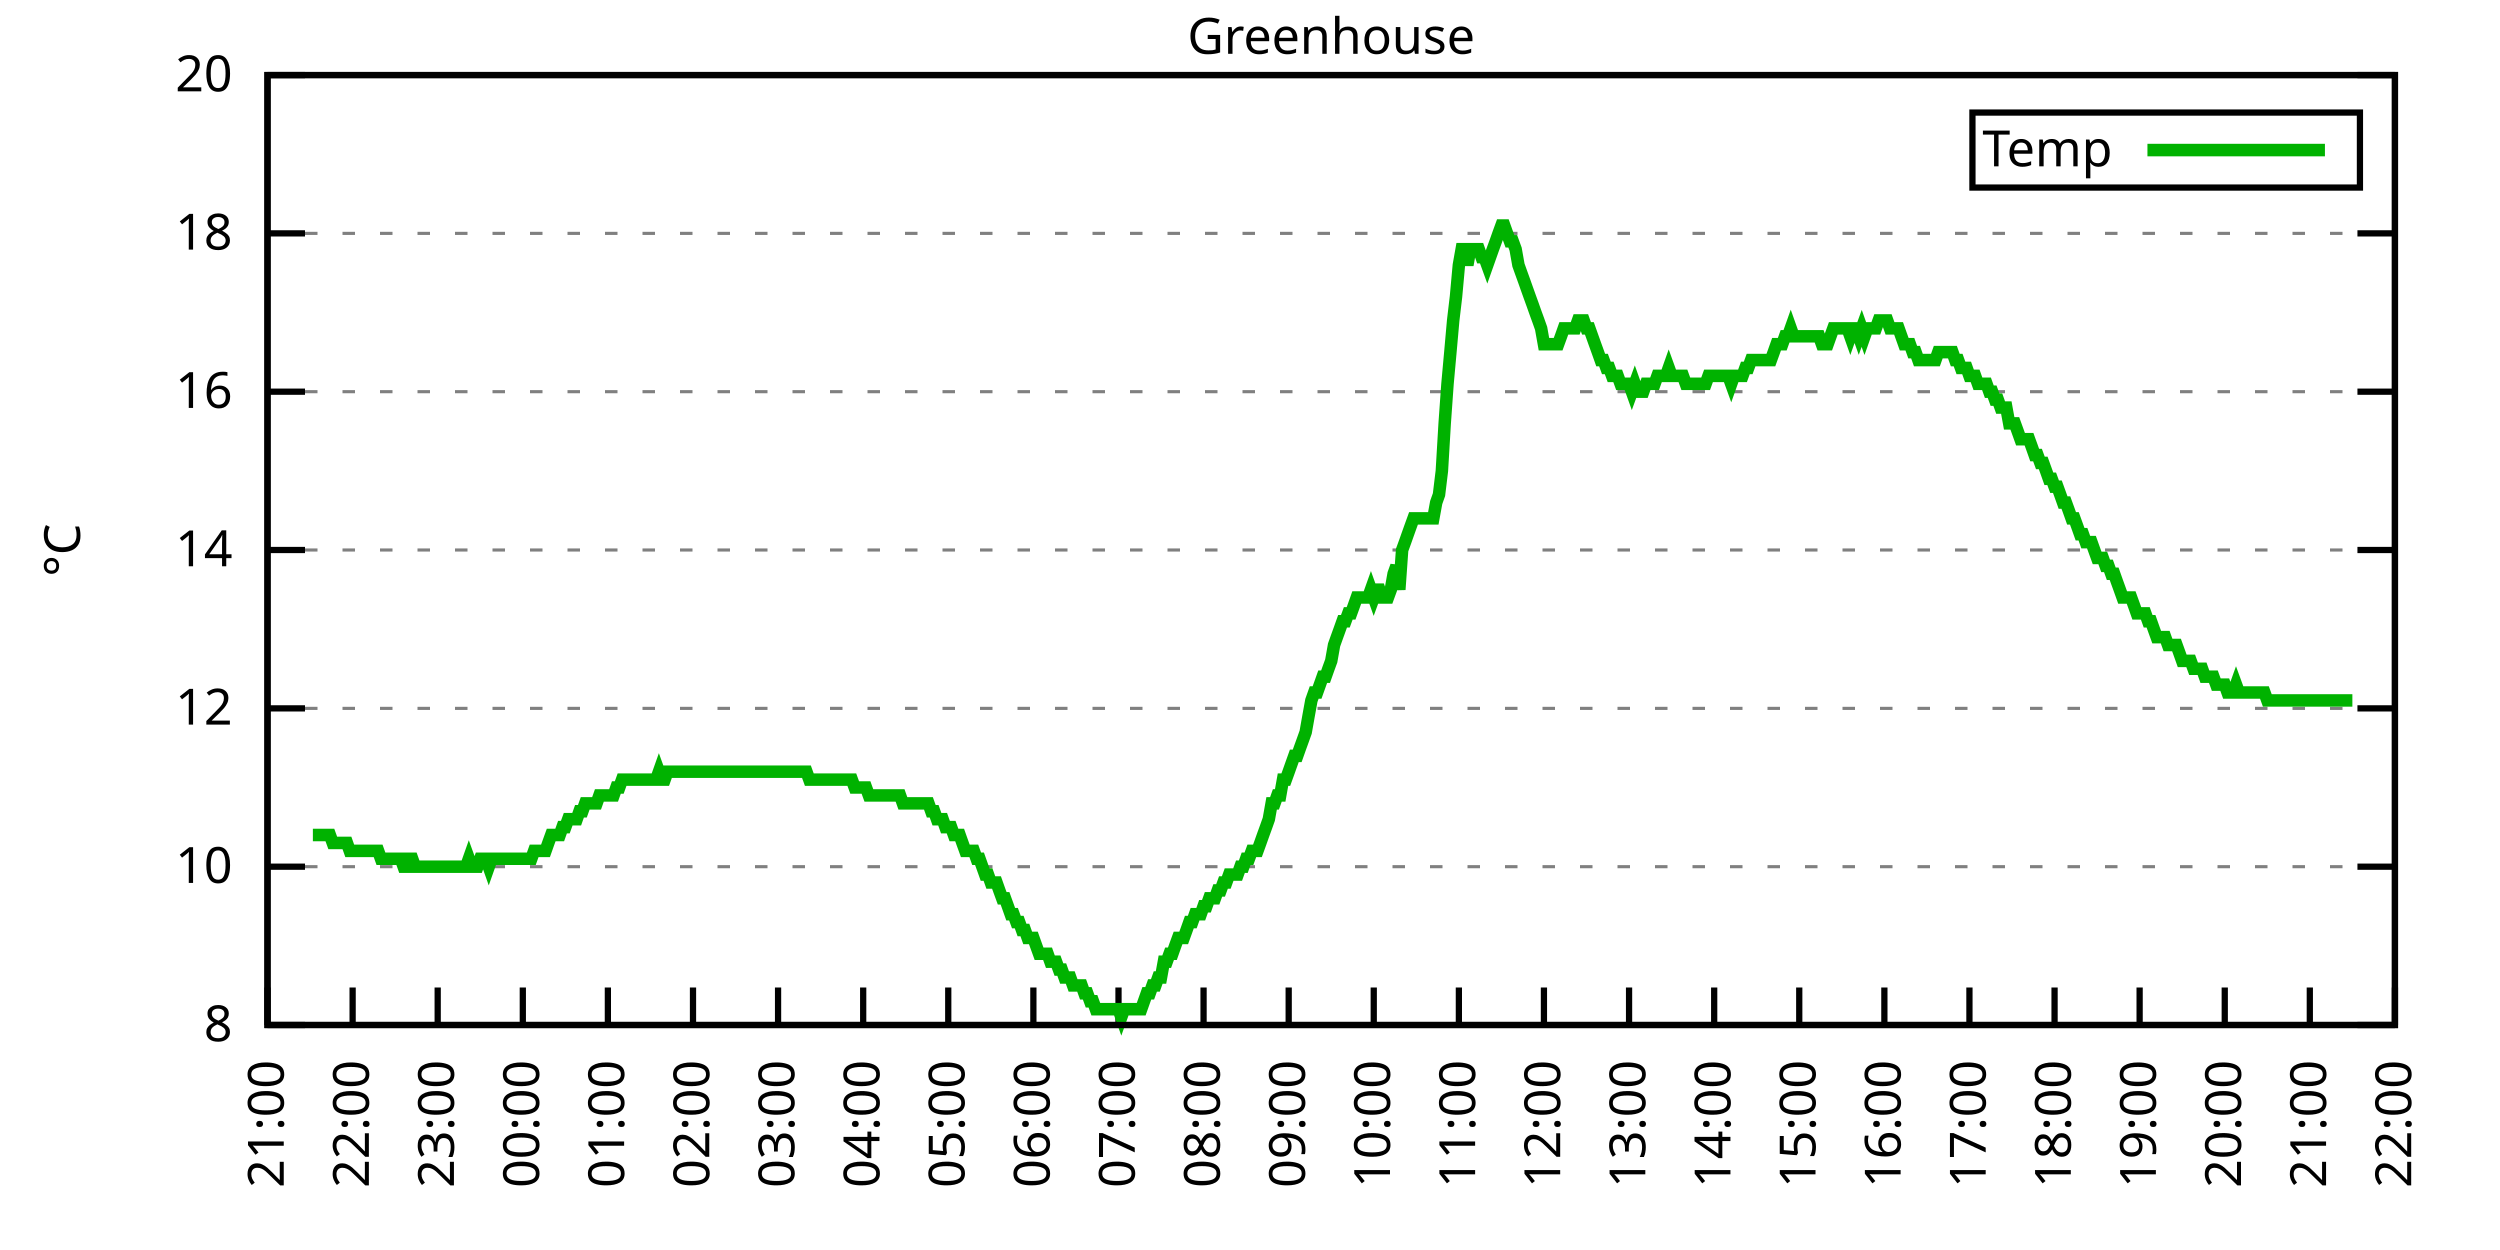
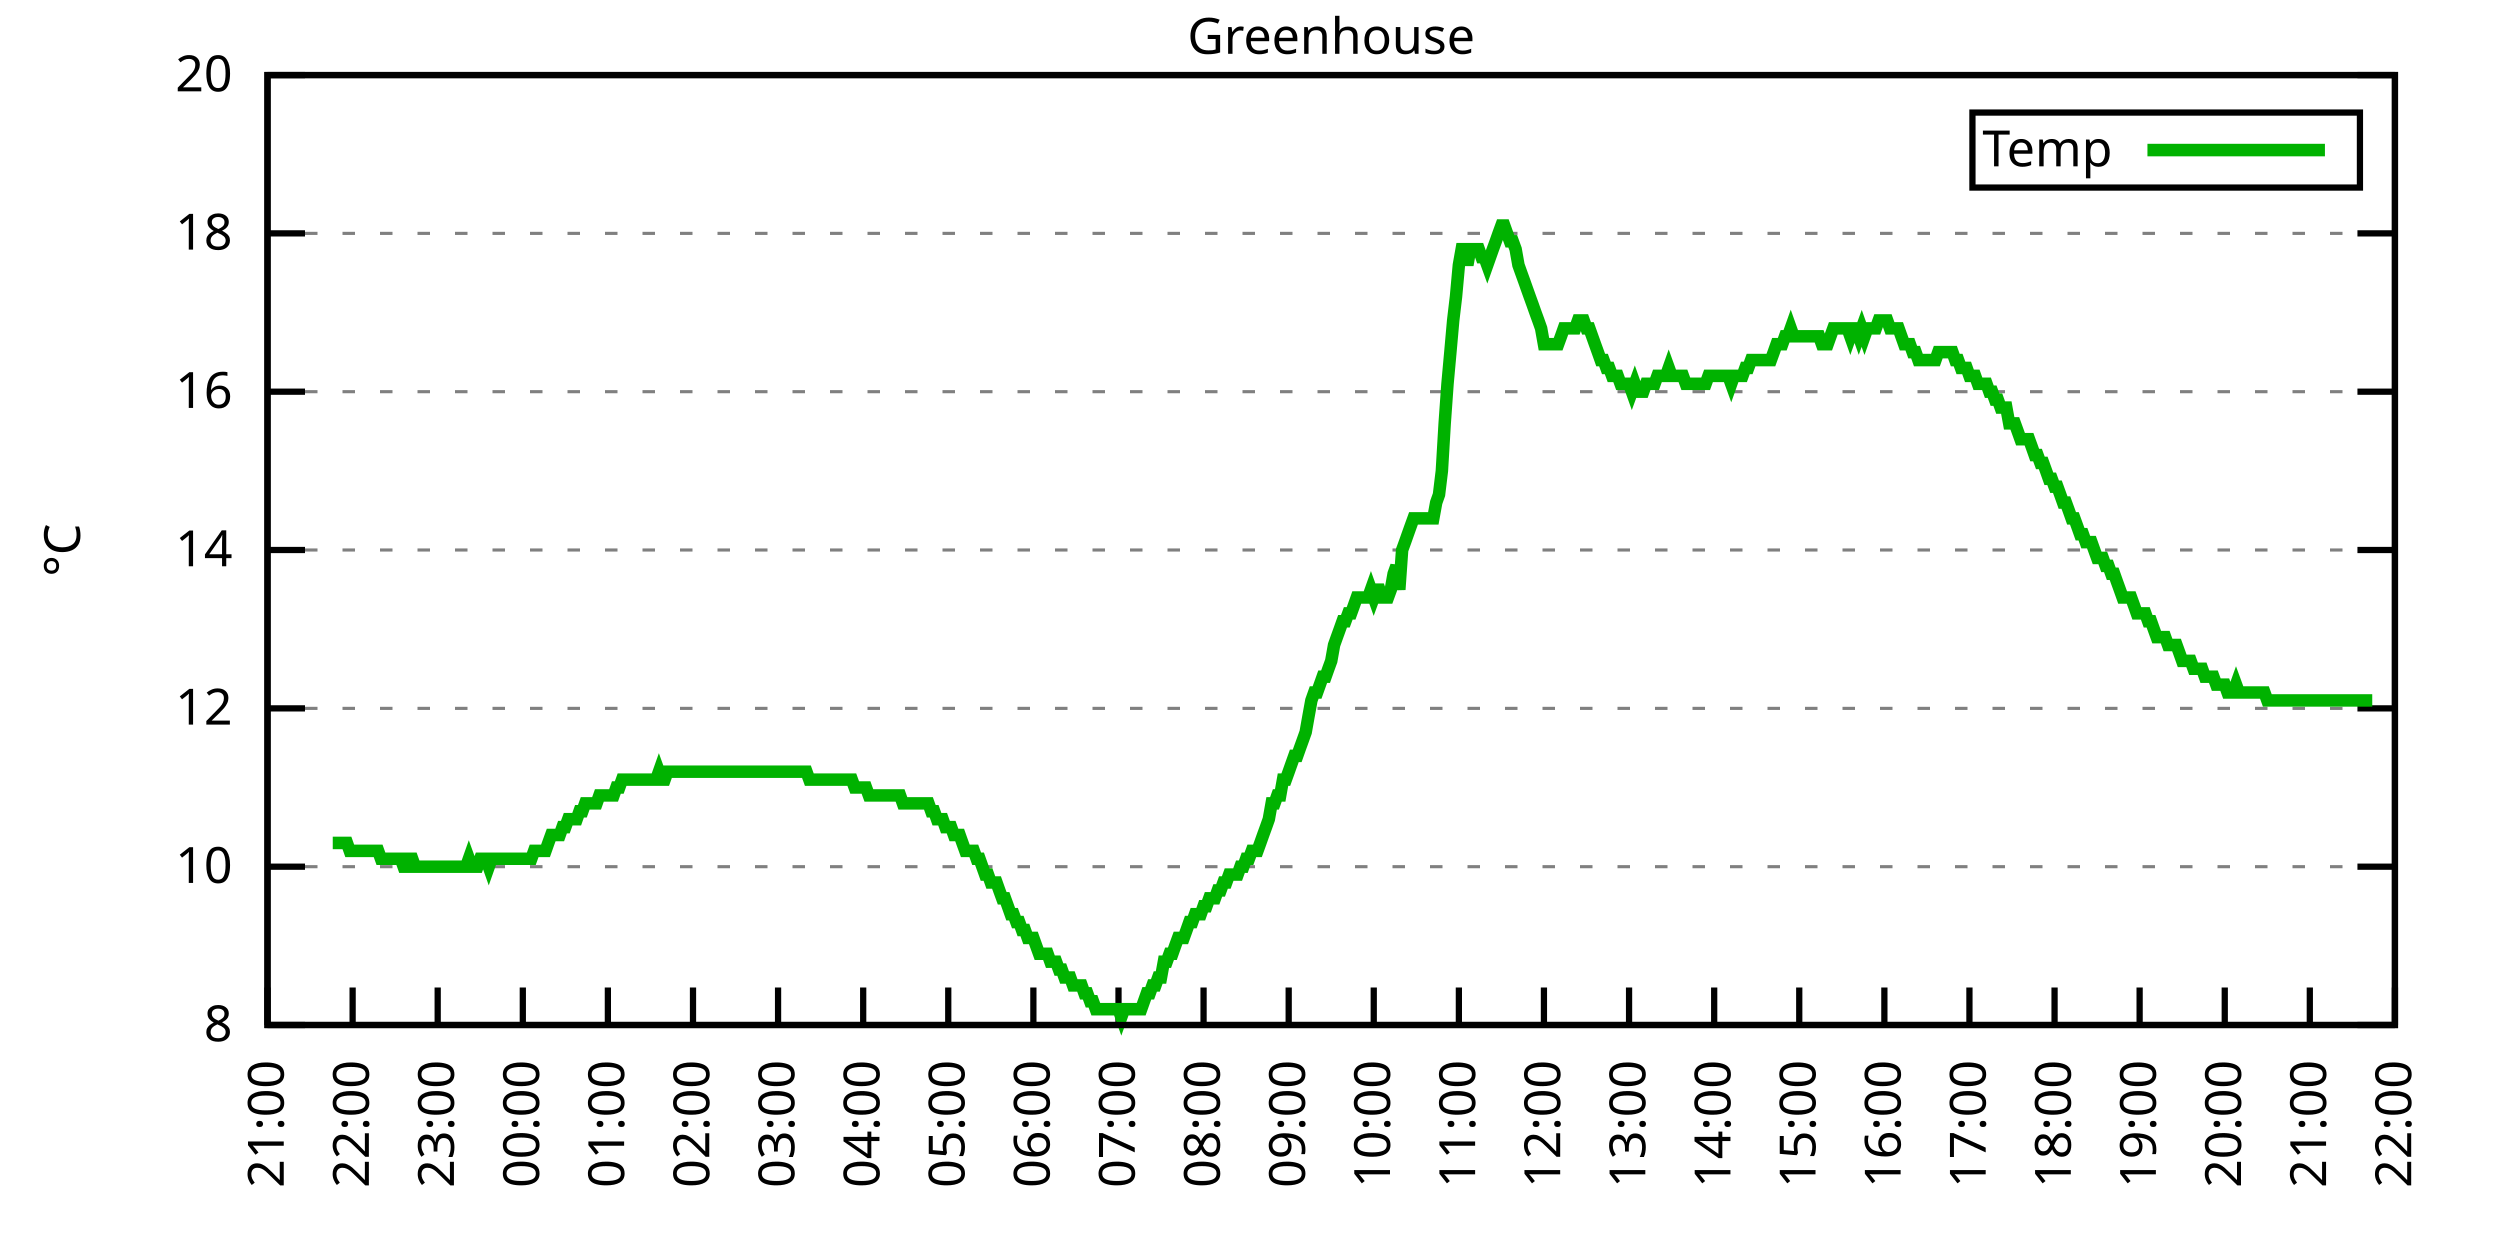
<svg xmlns="http://www.w3.org/2000/svg" xmlns:xlink="http://www.w3.org/1999/xlink" width="400" height="200" viewBox="0 0 400 200">
  <g id="gnuplot_canvas">
    <rect x="0" y="0" width="400" height="200" fill="none" />
    <defs>
      <circle id="gpDot" r="0.5" stroke-width="0.5" stroke="currentColor" />
      <path id="gpPt0" stroke-width="0.333" stroke="currentColor" d="M-1,0 h2 M0,-1 v2" />
      <path id="gpPt1" stroke-width="0.333" stroke="currentColor" d="M-1,-1 L1,1 M1,-1 L-1,1" />
      <path id="gpPt2" stroke-width="0.333" stroke="currentColor" d="M-1,0 L1,0 M0,-1 L0,1 M-1,-1 L1,1 M-1,1 L1,-1" />
      <rect id="gpPt3" stroke-width="0.333" stroke="currentColor" x="-1" y="-1" width="2" height="2" />
      <rect id="gpPt4" stroke-width="0.333" stroke="currentColor" fill="currentColor" x="-1" y="-1" width="2" height="2" />
      <circle id="gpPt5" stroke-width="0.333" stroke="currentColor" cx="0" cy="0" r="1" />
      <use xlink:href="#gpPt5" id="gpPt6" fill="currentColor" stroke="none" />
      <path id="gpPt7" stroke-width="0.333" stroke="currentColor" d="M0,-1.33 L-1.33,0.67 L1.33,0.67 z" />
      <use xlink:href="#gpPt7" id="gpPt8" fill="currentColor" stroke="none" />
      <use xlink:href="#gpPt7" id="gpPt9" stroke="currentColor" transform="rotate(180)" />
      <use xlink:href="#gpPt9" id="gpPt10" fill="currentColor" stroke="none" />
      <use xlink:href="#gpPt3" id="gpPt11" stroke="currentColor" transform="rotate(45)" />
      <use xlink:href="#gpPt11" id="gpPt12" fill="currentColor" stroke="none" />
      <path id="gpPt13" stroke-width="0.333" stroke="currentColor" d="M0,1.330 L1.265,0.411 L0.782,-1.067 L-0.782,-1.076 L-1.265,0.411 z" />
      <use xlink:href="#gpPt13" id="gpPt14" fill="currentColor" stroke="none" />
      <filter id="textbox" filterUnits="objectBoundingBox" x="0" y="0" height="1" width="1">
        <feFlood flood-color="white" flood-opacity="1" result="bgnd" />
        <feComposite in="SourceGraphic" in2="bgnd" operator="atop" />
      </filter>
      <filter id="greybox" filterUnits="objectBoundingBox" x="0" y="0" height="1" width="1">
        <feFlood flood-color="lightgrey" flood-opacity="1" result="grey" />
        <feComposite in="SourceGraphic" in2="grey" operator="atop" />
      </filter>
    </defs>
    <g fill="none" color="white" stroke="currentColor" stroke-width="1.00" stroke-linecap="butt" stroke-linejoin="miter">
</g>
    <g fill="none" color="black" stroke="currentColor" stroke-width="1.00" stroke-linecap="butt" stroke-linejoin="miter">
      <g stroke="none" shape-rendering="crispEdges">
        <polygon fill="rgb(255, 255, 255)" points="42.80,164.00 383.18,164.00 383.18,12.02 42.80,12.02 " />
      </g>
    </g>
    <g fill="none" color="black" stroke="currentColor" stroke-width="1.00" stroke-linecap="butt" stroke-linejoin="miter">
</g>
    <g fill="none" color="black" stroke="black" stroke-width="0.50" stroke-linecap="butt" stroke-linejoin="miter">
</g>
    <g fill="none" color="gray" stroke="currentColor" stroke-width="0.50" stroke-linecap="butt" stroke-linejoin="miter">
      <path stroke="gray" stroke-dasharray="2,4" class="gridline" d="M42.80,164.00 L383.19,164.00  " />
    </g>
    <g fill="none" color="gray" stroke="gray" stroke-width="1.00" stroke-linecap="butt" stroke-linejoin="miter">
</g>
    <g fill="none" color="black" stroke="currentColor" stroke-width="1.00" stroke-linecap="butt" stroke-linejoin="miter">
      <path stroke="black" d="M42.80,164.00 L48.80,164.00 M383.19,164.00 L377.19,164.00  " />
      <g transform="translate(37.20,166.60)" stroke="none" fill="black" font-family="Sans" font-size="8.00" text-anchor="end">
        <text>
          <tspan font-family="Sans"> 8</tspan>
        </text>
      </g>
    </g>
    <g fill="none" color="black" stroke="currentColor" stroke-width="1.00" stroke-linecap="butt" stroke-linejoin="miter">
</g>
    <g fill="none" color="black" stroke="black" stroke-width="0.50" stroke-linecap="butt" stroke-linejoin="miter">
</g>
    <g fill="none" color="gray" stroke="currentColor" stroke-width="0.50" stroke-linecap="butt" stroke-linejoin="miter">
      <path stroke="gray" stroke-dasharray="2,4" class="gridline" d="M42.80,138.67 L383.19,138.67  " />
    </g>
    <g fill="none" color="gray" stroke="gray" stroke-width="1.00" stroke-linecap="butt" stroke-linejoin="miter">
</g>
    <g fill="none" color="black" stroke="currentColor" stroke-width="1.00" stroke-linecap="butt" stroke-linejoin="miter">
      <path stroke="black" d="M42.80,138.67 L48.80,138.67 M383.19,138.67 L377.19,138.67  " />
      <g transform="translate(37.20,141.27)" stroke="none" fill="black" font-family="Sans" font-size="8.00" text-anchor="end">
        <text>
          <tspan font-family="Sans"> 10</tspan>
        </text>
      </g>
    </g>
    <g fill="none" color="black" stroke="currentColor" stroke-width="1.00" stroke-linecap="butt" stroke-linejoin="miter">
</g>
    <g fill="none" color="black" stroke="black" stroke-width="0.50" stroke-linecap="butt" stroke-linejoin="miter">
</g>
    <g fill="none" color="gray" stroke="currentColor" stroke-width="0.50" stroke-linecap="butt" stroke-linejoin="miter">
      <path stroke="gray" stroke-dasharray="2,4" class="gridline" d="M42.80,113.34 L383.19,113.34  " />
    </g>
    <g fill="none" color="gray" stroke="gray" stroke-width="1.00" stroke-linecap="butt" stroke-linejoin="miter">
</g>
    <g fill="none" color="black" stroke="currentColor" stroke-width="1.00" stroke-linecap="butt" stroke-linejoin="miter">
      <path stroke="black" d="M42.80,113.34 L48.80,113.34 M383.19,113.34 L377.19,113.34  " />
      <g transform="translate(37.20,115.94)" stroke="none" fill="black" font-family="Sans" font-size="8.00" text-anchor="end">
        <text>
          <tspan font-family="Sans"> 12</tspan>
        </text>
      </g>
    </g>
    <g fill="none" color="black" stroke="currentColor" stroke-width="1.00" stroke-linecap="butt" stroke-linejoin="miter">
</g>
    <g fill="none" color="black" stroke="black" stroke-width="0.50" stroke-linecap="butt" stroke-linejoin="miter">
</g>
    <g fill="none" color="gray" stroke="currentColor" stroke-width="0.50" stroke-linecap="butt" stroke-linejoin="miter">
      <path stroke="gray" stroke-dasharray="2,4" class="gridline" d="M42.80,88.00 L383.19,88.00  " />
    </g>
    <g fill="none" color="gray" stroke="gray" stroke-width="1.00" stroke-linecap="butt" stroke-linejoin="miter">
</g>
    <g fill="none" color="black" stroke="currentColor" stroke-width="1.00" stroke-linecap="butt" stroke-linejoin="miter">
      <path stroke="black" d="M42.80,88.00 L48.80,88.00 M383.19,88.00 L377.19,88.00  " />
      <g transform="translate(37.20,90.60)" stroke="none" fill="black" font-family="Sans" font-size="8.00" text-anchor="end">
        <text>
          <tspan font-family="Sans"> 14</tspan>
        </text>
      </g>
    </g>
    <g fill="none" color="black" stroke="currentColor" stroke-width="1.00" stroke-linecap="butt" stroke-linejoin="miter">
</g>
    <g fill="none" color="black" stroke="black" stroke-width="0.50" stroke-linecap="butt" stroke-linejoin="miter">
</g>
    <g fill="none" color="gray" stroke="currentColor" stroke-width="0.50" stroke-linecap="butt" stroke-linejoin="miter">
      <path stroke="gray" stroke-dasharray="2,4" class="gridline" d="M42.80,62.67 L383.19,62.67  " />
    </g>
    <g fill="none" color="gray" stroke="gray" stroke-width="1.00" stroke-linecap="butt" stroke-linejoin="miter">
</g>
    <g fill="none" color="black" stroke="currentColor" stroke-width="1.00" stroke-linecap="butt" stroke-linejoin="miter">
      <path stroke="black" d="M42.80,62.67 L48.80,62.67 M383.19,62.67 L377.19,62.67  " />
      <g transform="translate(37.20,65.27)" stroke="none" fill="black" font-family="Sans" font-size="8.00" text-anchor="end">
        <text>
          <tspan font-family="Sans"> 16</tspan>
        </text>
      </g>
    </g>
    <g fill="none" color="black" stroke="currentColor" stroke-width="1.00" stroke-linecap="butt" stroke-linejoin="miter">
</g>
    <g fill="none" color="black" stroke="black" stroke-width="0.50" stroke-linecap="butt" stroke-linejoin="miter">
</g>
    <g fill="none" color="gray" stroke="currentColor" stroke-width="0.50" stroke-linecap="butt" stroke-linejoin="miter">
      <path stroke="gray" stroke-dasharray="2,4" class="gridline" d="M42.80,37.34 L383.19,37.34  " />
    </g>
    <g fill="none" color="gray" stroke="gray" stroke-width="1.00" stroke-linecap="butt" stroke-linejoin="miter">
</g>
    <g fill="none" color="black" stroke="currentColor" stroke-width="1.00" stroke-linecap="butt" stroke-linejoin="miter">
      <path stroke="black" d="M42.80,37.34 L48.80,37.34 M383.19,37.34 L377.19,37.34  " />
      <g transform="translate(37.20,39.94)" stroke="none" fill="black" font-family="Sans" font-size="8.00" text-anchor="end">
        <text>
          <tspan font-family="Sans"> 18</tspan>
        </text>
      </g>
    </g>
    <g fill="none" color="black" stroke="currentColor" stroke-width="1.00" stroke-linecap="butt" stroke-linejoin="miter">
</g>
    <g fill="none" color="black" stroke="black" stroke-width="0.50" stroke-linecap="butt" stroke-linejoin="miter">
</g>
    <g fill="none" color="gray" stroke="currentColor" stroke-width="0.50" stroke-linecap="butt" stroke-linejoin="miter">
      <path stroke="gray" stroke-dasharray="2,4" class="gridline" d="M42.80,12.01 L383.19,12.01  " />
    </g>
    <g fill="none" color="gray" stroke="gray" stroke-width="1.00" stroke-linecap="butt" stroke-linejoin="miter">
</g>
    <g fill="none" color="black" stroke="currentColor" stroke-width="1.00" stroke-linecap="butt" stroke-linejoin="miter">
      <path stroke="black" d="M42.80,12.01 L48.80,12.01 M383.19,12.01 L377.19,12.01  " />
      <g transform="translate(37.20,14.61)" stroke="none" fill="black" font-family="Sans" font-size="8.00" text-anchor="end">
        <text>
          <tspan font-family="Sans"> 20</tspan>
        </text>
      </g>
    </g>
    <g fill="none" color="black" stroke="currentColor" stroke-width="1.00" stroke-linecap="butt" stroke-linejoin="miter">
      <path stroke="black" d="M42.80,164.00 L42.80,158.00  " />
      <g transform="translate(45.40,169.60) rotate(270.00)" stroke="none" fill="black" font-family="Sans" font-size="8.00" text-anchor="end">
        <text>
          <tspan font-family="Sans">21:00</tspan>
        </text>
      </g>
    </g>
    <g fill="none" color="black" stroke="currentColor" stroke-width="1.00" stroke-linecap="butt" stroke-linejoin="miter">
      <path stroke="black" d="M56.42,164.00 L56.42,158.00  " />
      <g transform="translate(59.02,169.60) rotate(270.00)" stroke="none" fill="black" font-family="Sans" font-size="8.00" text-anchor="end">
        <text>
          <tspan font-family="Sans">22:00</tspan>
        </text>
      </g>
    </g>
    <g fill="none" color="black" stroke="currentColor" stroke-width="1.00" stroke-linecap="butt" stroke-linejoin="miter">
      <path stroke="black" d="M70.03,164.00 L70.03,158.00  " />
      <g transform="translate(72.63,169.60) rotate(270.00)" stroke="none" fill="black" font-family="Sans" font-size="8.00" text-anchor="end">
        <text>
          <tspan font-family="Sans">23:00</tspan>
        </text>
      </g>
    </g>
    <g fill="none" color="black" stroke="currentColor" stroke-width="1.00" stroke-linecap="butt" stroke-linejoin="miter">
      <path stroke="black" d="M83.65,164.00 L83.65,158.00  " />
      <g transform="translate(86.25,169.60) rotate(270.00)" stroke="none" fill="black" font-family="Sans" font-size="8.00" text-anchor="end">
        <text>
          <tspan font-family="Sans">00:00</tspan>
        </text>
      </g>
    </g>
    <g fill="none" color="black" stroke="currentColor" stroke-width="1.00" stroke-linecap="butt" stroke-linejoin="miter">
      <path stroke="black" d="M97.26,164.00 L97.26,158.00  " />
      <g transform="translate(99.86,169.60) rotate(270.00)" stroke="none" fill="black" font-family="Sans" font-size="8.00" text-anchor="end">
        <text>
          <tspan font-family="Sans">01:00</tspan>
        </text>
      </g>
    </g>
    <g fill="none" color="black" stroke="currentColor" stroke-width="1.00" stroke-linecap="butt" stroke-linejoin="miter">
      <path stroke="black" d="M110.88,164.00 L110.88,158.00  " />
      <g transform="translate(113.48,169.60) rotate(270.00)" stroke="none" fill="black" font-family="Sans" font-size="8.00" text-anchor="end">
        <text>
          <tspan font-family="Sans">02:00</tspan>
        </text>
      </g>
    </g>
    <g fill="none" color="black" stroke="currentColor" stroke-width="1.00" stroke-linecap="butt" stroke-linejoin="miter">
      <path stroke="black" d="M124.49,164.00 L124.49,158.00  " />
      <g transform="translate(127.09,169.60) rotate(270.00)" stroke="none" fill="black" font-family="Sans" font-size="8.00" text-anchor="end">
        <text>
          <tspan font-family="Sans">03:00</tspan>
        </text>
      </g>
    </g>
    <g fill="none" color="black" stroke="currentColor" stroke-width="1.00" stroke-linecap="butt" stroke-linejoin="miter">
      <path stroke="black" d="M138.11,164.00 L138.11,158.00  " />
      <g transform="translate(140.71,169.60) rotate(270.00)" stroke="none" fill="black" font-family="Sans" font-size="8.00" text-anchor="end">
        <text>
          <tspan font-family="Sans">04:00</tspan>
        </text>
      </g>
    </g>
    <g fill="none" color="black" stroke="currentColor" stroke-width="1.00" stroke-linecap="butt" stroke-linejoin="miter">
      <path stroke="black" d="M151.72,164.00 L151.72,158.00  " />
      <g transform="translate(154.32,169.60) rotate(270.00)" stroke="none" fill="black" font-family="Sans" font-size="8.00" text-anchor="end">
        <text>
          <tspan font-family="Sans">05:00</tspan>
        </text>
      </g>
    </g>
    <g fill="none" color="black" stroke="currentColor" stroke-width="1.00" stroke-linecap="butt" stroke-linejoin="miter">
      <path stroke="black" d="M165.34,164.00 L165.34,158.00  " />
      <g transform="translate(167.94,169.60) rotate(270.00)" stroke="none" fill="black" font-family="Sans" font-size="8.00" text-anchor="end">
        <text>
          <tspan font-family="Sans">06:00</tspan>
        </text>
      </g>
    </g>
    <g fill="none" color="black" stroke="currentColor" stroke-width="1.00" stroke-linecap="butt" stroke-linejoin="miter">
      <path stroke="black" d="M178.96,164.00 L178.96,158.00  " />
      <g transform="translate(181.56,169.60) rotate(270.00)" stroke="none" fill="black" font-family="Sans" font-size="8.00" text-anchor="end">
        <text>
          <tspan font-family="Sans">07:00</tspan>
        </text>
      </g>
    </g>
    <g fill="none" color="black" stroke="currentColor" stroke-width="1.00" stroke-linecap="butt" stroke-linejoin="miter">
      <path stroke="black" d="M192.57,164.00 L192.57,158.00  " />
      <g transform="translate(195.17,169.60) rotate(270.00)" stroke="none" fill="black" font-family="Sans" font-size="8.00" text-anchor="end">
        <text>
          <tspan font-family="Sans">08:00</tspan>
        </text>
      </g>
    </g>
    <g fill="none" color="black" stroke="currentColor" stroke-width="1.00" stroke-linecap="butt" stroke-linejoin="miter">
      <path stroke="black" d="M206.19,164.00 L206.19,158.00  " />
      <g transform="translate(208.79,169.60) rotate(270.00)" stroke="none" fill="black" font-family="Sans" font-size="8.00" text-anchor="end">
        <text>
          <tspan font-family="Sans">09:00</tspan>
        </text>
      </g>
    </g>
    <g fill="none" color="black" stroke="currentColor" stroke-width="1.00" stroke-linecap="butt" stroke-linejoin="miter">
      <path stroke="black" d="M219.80,164.00 L219.80,158.00  " />
      <g transform="translate(222.40,169.60) rotate(270.00)" stroke="none" fill="black" font-family="Sans" font-size="8.00" text-anchor="end">
        <text>
          <tspan font-family="Sans">10:00</tspan>
        </text>
      </g>
    </g>
    <g fill="none" color="black" stroke="currentColor" stroke-width="1.00" stroke-linecap="butt" stroke-linejoin="miter">
      <path stroke="black" d="M233.42,164.00 L233.42,158.00  " />
      <g transform="translate(236.02,169.60) rotate(270.00)" stroke="none" fill="black" font-family="Sans" font-size="8.00" text-anchor="end">
        <text>
          <tspan font-family="Sans">11:00</tspan>
        </text>
      </g>
    </g>
    <g fill="none" color="black" stroke="currentColor" stroke-width="1.00" stroke-linecap="butt" stroke-linejoin="miter">
      <path stroke="black" d="M247.03,164.00 L247.03,158.00  " />
      <g transform="translate(249.63,169.60) rotate(270.00)" stroke="none" fill="black" font-family="Sans" font-size="8.00" text-anchor="end">
        <text>
          <tspan font-family="Sans">12:00</tspan>
        </text>
      </g>
    </g>
    <g fill="none" color="black" stroke="currentColor" stroke-width="1.00" stroke-linecap="butt" stroke-linejoin="miter">
      <path stroke="black" d="M260.65,164.00 L260.65,158.00  " />
      <g transform="translate(263.25,169.60) rotate(270.00)" stroke="none" fill="black" font-family="Sans" font-size="8.00" text-anchor="end">
        <text>
          <tspan font-family="Sans">13:00</tspan>
        </text>
      </g>
    </g>
    <g fill="none" color="black" stroke="currentColor" stroke-width="1.00" stroke-linecap="butt" stroke-linejoin="miter">
      <path stroke="black" d="M274.27,164.00 L274.27,158.00  " />
      <g transform="translate(276.87,169.60) rotate(270.00)" stroke="none" fill="black" font-family="Sans" font-size="8.00" text-anchor="end">
        <text>
          <tspan font-family="Sans">14:00</tspan>
        </text>
      </g>
    </g>
    <g fill="none" color="black" stroke="currentColor" stroke-width="1.00" stroke-linecap="butt" stroke-linejoin="miter">
      <path stroke="black" d="M287.88,164.00 L287.88,158.00  " />
      <g transform="translate(290.48,169.60) rotate(270.00)" stroke="none" fill="black" font-family="Sans" font-size="8.00" text-anchor="end">
        <text>
          <tspan font-family="Sans">15:00</tspan>
        </text>
      </g>
    </g>
    <g fill="none" color="black" stroke="currentColor" stroke-width="1.00" stroke-linecap="butt" stroke-linejoin="miter">
      <path stroke="black" d="M301.50,164.00 L301.50,158.00  " />
      <g transform="translate(304.10,169.60) rotate(270.00)" stroke="none" fill="black" font-family="Sans" font-size="8.00" text-anchor="end">
        <text>
          <tspan font-family="Sans">16:00</tspan>
        </text>
      </g>
    </g>
    <g fill="none" color="black" stroke="currentColor" stroke-width="1.00" stroke-linecap="butt" stroke-linejoin="miter">
      <path stroke="black" d="M315.11,164.00 L315.11,158.00  " />
      <g transform="translate(317.71,169.60) rotate(270.00)" stroke="none" fill="black" font-family="Sans" font-size="8.00" text-anchor="end">
        <text>
          <tspan font-family="Sans">17:00</tspan>
        </text>
      </g>
    </g>
    <g fill="none" color="black" stroke="currentColor" stroke-width="1.00" stroke-linecap="butt" stroke-linejoin="miter">
      <path stroke="black" d="M328.73,164.00 L328.73,158.00  " />
      <g transform="translate(331.33,169.60) rotate(270.00)" stroke="none" fill="black" font-family="Sans" font-size="8.00" text-anchor="end">
        <text>
          <tspan font-family="Sans">18:00</tspan>
        </text>
      </g>
    </g>
    <g fill="none" color="black" stroke="currentColor" stroke-width="1.00" stroke-linecap="butt" stroke-linejoin="miter">
      <path stroke="black" d="M342.34,164.00 L342.34,158.00  " />
      <g transform="translate(344.94,169.60) rotate(270.00)" stroke="none" fill="black" font-family="Sans" font-size="8.00" text-anchor="end">
        <text>
          <tspan font-family="Sans">19:00</tspan>
        </text>
      </g>
    </g>
    <g fill="none" color="black" stroke="currentColor" stroke-width="1.00" stroke-linecap="butt" stroke-linejoin="miter">
      <path stroke="black" d="M355.96,164.00 L355.96,158.00  " />
      <g transform="translate(358.56,169.60) rotate(270.00)" stroke="none" fill="black" font-family="Sans" font-size="8.00" text-anchor="end">
        <text>
          <tspan font-family="Sans">20:00</tspan>
        </text>
      </g>
    </g>
    <g fill="none" color="black" stroke="currentColor" stroke-width="1.00" stroke-linecap="butt" stroke-linejoin="miter">
      <path stroke="black" d="M369.57,164.00 L369.57,158.00  " />
      <g transform="translate(372.17,169.60) rotate(270.00)" stroke="none" fill="black" font-family="Sans" font-size="8.00" text-anchor="end">
        <text>
          <tspan font-family="Sans">21:00</tspan>
        </text>
      </g>
    </g>
    <g fill="none" color="black" stroke="currentColor" stroke-width="1.00" stroke-linecap="butt" stroke-linejoin="miter">
      <path stroke="black" d="M383.19,164.00 L383.19,158.00  " />
      <g transform="translate(385.79,169.60) rotate(270.00)" stroke="none" fill="black" font-family="Sans" font-size="8.00" text-anchor="end">
        <text>
          <tspan font-family="Sans">22:00</tspan>
        </text>
      </g>
    </g>
    <g fill="none" color="black" stroke="currentColor" stroke-width="1.00" stroke-linecap="butt" stroke-linejoin="miter">
</g>
    <g fill="none" color="black" stroke="currentColor" stroke-width="1.00" stroke-linecap="butt" stroke-linejoin="miter">
      <path stroke="black" d="M42.80,12.01 L42.80,164.00 L383.19,164.00 L383.19,12.01 L42.80,12.01 Z  " />
    </g>
    <g fill="none" color="black" stroke="currentColor" stroke-width="1.00" stroke-linecap="butt" stroke-linejoin="miter">
</g>
    <g fill="none" color="black" stroke="currentColor" stroke-width="1.00" stroke-linecap="butt" stroke-linejoin="miter">
      <path stroke="black" d="M315.59,30.01 L315.59,18.01 L377.59,18.01 L377.59,30.01 L315.59,30.01 Z  " />
    </g>
    <g id="Greenhouse_plot_1">
      <g fill="none" color="white" stroke="black" stroke-width="2.00" stroke-linecap="butt" stroke-linejoin="miter">
</g>
      <g fill="none" color="black" stroke="currentColor" stroke-width="2.00" stroke-linecap="butt" stroke-linejoin="miter">
        <g transform="translate(337.99,26.61)" stroke="none" fill="black" font-family="Sans" font-size="8.00" text-anchor="end">
          <text>
            <tspan font-family="Sans">Temp</tspan>
          </text>
        </g>
      </g>
      <g fill="none" color="black" stroke="currentColor" stroke-width="2.00" stroke-linecap="butt" stroke-linejoin="miter">
-         <path stroke="rgb(  0, 178,   0)" d="M343.59,24.01 L371.99,24.01 M50.06,133.60 L50.52,133.60 L50.97,133.60 L51.42,133.60 L51.88,133.60 L52.33,133.60   L52.78,133.60 L53.24,134.87 L53.69,134.87 L54.15,134.87 L54.60,134.87 L55.05,134.87 L55.51,134.87 L55.96,136.14   L56.42,136.14 L56.87,136.14 L57.32,136.14 L57.78,136.14 L58.23,136.14 L58.68,136.14 L59.14,136.14 L59.59,136.14   L60.05,136.14 L60.50,136.14 L60.95,137.40 L61.41,137.40 L61.86,137.40 L62.32,137.40 L62.77,137.40 L63.22,137.40   L63.68,137.40 L64.13,137.40 L64.58,138.67 L65.04,138.67 L65.49,137.40 L65.95,137.40 L66.40,138.67 L66.85,138.67   L67.31,138.67 L67.76,138.67 L68.22,138.67 L68.67,138.67 L69.12,138.67 L69.58,138.67 L70.03,138.67 L70.49,138.67   L70.94,138.67 L71.39,138.67 L71.85,138.67 L72.30,138.67 L72.75,138.67 L73.21,138.67 L73.66,138.67 L74.12,138.67   L74.57,138.67 L75.02,137.40 L75.48,138.67 L75.93,138.67 L76.39,138.67 L76.84,137.40 L77.29,137.40 L77.75,137.40   L78.20,138.67 L78.65,137.40 L79.11,137.40 L79.56,137.40 L80.02,137.40 L80.47,137.40 L80.92,137.40 L81.38,137.40   L81.83,137.40 L82.29,137.40 L82.74,137.40 L83.19,137.40 L83.65,137.40 L84.10,137.40 L84.55,137.40 L85.01,137.40   L85.46,136.14 L85.92,136.14 L86.37,136.14 L86.82,136.14 L87.28,136.14 L87.73,134.87 L88.19,133.60 L88.64,133.60   L89.09,133.60 L89.55,133.60 L90.00,132.34 L90.45,132.34 L90.91,131.07 L91.36,131.07 L91.82,131.07 L92.27,131.07   L92.72,129.80 L93.18,129.80 L93.63,128.54 L94.09,128.54 L94.54,128.54 L94.99,128.54 L95.45,128.54 L95.90,127.27   L96.35,127.27 L96.81,127.27 L97.26,127.27 L97.72,127.27 L98.17,127.27 L98.62,126.00 L99.08,126.00 L99.53,124.74   L99.99,124.74 L100.44,124.74 L100.89,124.74 L101.35,124.74 L101.80,124.74 L102.25,124.74 L102.71,124.74 L103.16,124.74   L103.62,124.74 L104.07,124.74 L104.52,124.74 L104.98,124.74 L105.43,123.47 L105.89,124.74 L106.34,124.74 L106.79,123.47   L107.25,123.47 L107.70,123.47 L108.15,123.47 L108.61,123.47 L109.06,123.47 L109.52,123.47 L109.97,123.47 L110.42,123.47   L110.88,123.47 L111.33,123.47 L111.79,123.47 L112.24,123.47 L112.69,123.47 L113.15,123.47 L113.60,123.47 L114.05,123.47   L114.51,123.47 L114.96,123.47 L115.42,123.47 L115.87,123.47 L116.32,123.47 L116.78,123.47 L117.23,123.47 L117.69,123.47   L118.14,123.47 L118.59,123.47 L119.05,123.47 L119.50,123.47 L119.96,123.47 L120.41,123.47 L120.86,123.47 L121.32,123.47   L121.77,123.47 L122.22,123.47 L122.68,123.47 L123.13,123.47 L123.59,123.47 L124.04,123.47 L124.49,123.47 L124.95,123.47   L125.40,123.47 L125.86,123.47 L126.31,123.47 L126.76,123.47 L127.22,123.47 L127.67,123.47 L128.12,123.47 L128.58,123.47   L129.03,123.47 L129.49,124.74 L129.94,124.74 L130.39,124.74 L130.85,124.74 L131.30,124.74 L131.76,124.74 L132.21,124.74   L132.66,124.74 L133.12,124.74 L133.57,124.74 L134.02,124.74 L134.48,124.74 L134.93,124.74 L135.39,124.74 L135.84,124.74   L136.29,124.74 L136.75,126.00 L137.20,126.00 L137.66,126.00 L138.11,126.00 L138.56,126.00 L139.02,127.27 L139.47,127.27   L139.92,127.27 L140.38,127.27 L140.83,127.27 L141.29,127.27 L141.74,127.27 L142.19,127.27 L142.65,127.27 L143.10,127.27   L143.56,127.27 L144.01,127.27 L144.46,128.54 L144.92,128.54 L145.37,128.54 L145.82,128.54 L146.28,128.54 L146.73,128.54   L147.19,128.54 L147.64,128.54 L148.09,128.54 L148.55,128.54 L149.00,129.80 L149.46,129.80 L149.91,131.07 L150.36,131.07   L150.82,131.07 L151.27,132.34 L151.72,132.34 L152.18,132.34 L152.63,133.60 L153.09,133.60 L153.54,133.60 L153.99,134.87   L154.45,136.14 L154.90,136.14 L155.36,136.14 L155.81,136.14 L156.26,137.40 L156.72,137.40 L157.17,138.67 L157.62,139.93   L158.08,139.93 L158.53,141.20 L158.99,141.20 L159.44,141.20 L159.89,142.47 L160.35,143.73 L160.80,143.73 L161.26,145.00   L161.71,146.27 L162.16,146.27 L162.62,147.53 L163.07,147.53 L163.52,148.80 L163.98,148.80 L164.43,150.07 L164.89,150.07   L165.34,150.07 L165.79,151.33 L166.25,152.60 L166.70,152.60 L167.16,152.60 L167.61,152.60 L168.06,153.87 L168.52,153.87   L168.97,153.87 L169.43,155.13 L169.88,155.13 L170.33,156.40 L170.79,156.40 L171.24,156.40 L171.69,157.67 L172.15,157.67   L172.60,157.67 L173.06,157.67 L173.51,158.93 L173.96,158.93 L174.42,160.20 L174.87,160.20 L175.33,161.47 L175.78,161.47   L176.23,161.47 L176.69,161.47 L177.14,161.47 L177.59,161.47 L178.05,161.47 L178.50,161.47 L178.96,161.47 L179.41,162.73   L179.86,161.47 L180.32,161.47 L180.77,161.47 L181.23,161.47 L181.68,161.47 L182.13,161.47 L182.59,161.47 L183.04,160.20   L183.49,158.93 L183.95,158.93 L184.40,157.67 L184.86,157.67 L185.31,156.40 L185.76,156.40 L186.22,153.87 L186.67,153.87   L187.13,152.60 L187.58,152.60 L188.03,151.33 L188.49,150.07 L188.94,150.07 L189.39,150.07 L189.85,148.80 L190.30,147.53   L190.76,147.53 L191.21,146.27 L191.66,146.27 L192.12,146.27 L192.57,145.00 L193.03,145.00 L193.48,143.73 L193.93,143.73   L194.39,143.73 L194.84,142.47 L195.29,142.47 L195.75,141.20 L196.20,141.20 L196.66,139.93 L197.11,139.93 L197.56,139.93   L198.02,139.93 L198.47,138.67 L198.93,138.67 L199.38,137.40 L199.83,137.40 L200.29,136.14 L200.74,136.14 L201.19,136.14   L201.65,134.87 L202.10,133.60 L202.56,132.34 L203.01,131.07 L203.46,128.54 L203.92,128.54 L204.37,127.27 L204.83,127.27   L205.28,124.74 L205.73,124.74 L206.19,123.47 L206.64,122.20 L207.09,120.94 L207.55,120.94 L208.00,119.67 L208.46,118.40   L208.91,117.14 L209.36,114.60 L209.82,112.07 L210.27,110.80 L210.73,110.80 L211.18,109.54 L211.63,108.27 L212.09,108.27   L212.54,107.00 L213.00,105.74 L213.45,103.20 L213.90,101.94 L214.36,100.67 L214.81,99.40 L215.26,99.40 L215.72,98.14   L216.17,98.14 L216.63,96.87 L217.08,95.60 L217.53,95.60 L217.99,95.60 L218.44,95.60 L218.90,95.60 L219.35,94.34   L219.80,95.60 L220.26,94.34 L220.71,94.34 L221.16,95.60 L221.62,95.60 L222.07,95.60 L222.53,94.34 L222.98,91.80   L223.43,90.54 L223.89,94.34 L224.34,88.00 L224.80,86.74 L225.25,85.47 L225.70,84.21 L226.16,82.94 L226.61,82.94   L227.06,82.94 L227.52,82.94 L227.97,82.94 L228.43,82.94 L228.88,82.94 L229.33,82.94 L229.79,80.41 L230.24,79.14   L230.70,75.34 L231.15,67.74 L231.60,61.41 L232.06,56.34 L232.51,51.27 L232.96,47.47 L233.42,42.41 L233.87,39.87   L234.33,39.87 L234.78,42.41 L235.23,39.87 L235.69,39.87 L236.14,39.87 L236.60,39.87 L237.05,41.14 L237.50,41.14   L237.96,42.41 L238.41,41.14 L238.86,39.87 L239.32,38.61 L239.77,37.34 L240.23,36.08 L240.68,36.08 L241.13,37.34   L241.59,38.61 L242.04,38.61 L242.50,39.87 L242.95,42.41 L243.40,43.67 L243.86,44.94 L244.31,46.21 L244.76,47.47   L245.22,48.74 L245.67,50.01 L246.13,51.27 L246.58,52.54 L247.03,55.07 L247.49,55.07 L247.94,55.07 L248.40,55.07   L248.85,55.07 L249.30,55.07 L249.76,53.81 L250.21,52.54 L250.66,52.54 L251.12,52.54 L251.57,52.54 L252.03,52.54   L252.48,51.27 L252.93,51.27 L253.39,51.27 L253.84,52.54 L254.30,52.54 L254.75,53.81 L255.20,55.07 L255.66,56.34   L256.11,57.61 L256.56,57.61 L257.02,58.87 L257.47,58.87 L257.93,60.14 L258.38,60.14 L258.83,60.14 L259.29,61.41   L259.74,61.41 L260.20,61.41 L260.65,61.41 L261.10,62.67 L261.56,61.41 L262.01,62.67 L262.47,62.67 L262.92,62.67   L263.37,61.41 L263.83,61.41 L264.28,61.41 L264.73,61.41 L265.19,60.14 L265.64,60.14 L266.10,60.14 L266.55,60.14   L267.00,58.87 L267.46,60.14 L267.91,60.14 L268.37,60.14 L268.82,60.14 L269.27,60.14 L269.73,61.41 L270.18,61.41   L270.63,61.41 L271.09,61.41 L271.54,61.41 L272.00,61.41 L272.45,61.41 L272.90,61.41 L273.36,60.14 L273.81,60.14   L274.27,60.14 L274.72,60.14 L275.17,60.14 L275.63,60.14 L276.08,60.14 L276.53,60.14 L276.99,61.41 L277.44,60.14   L277.90,60.14 L278.35,60.14 L278.80,60.14 L279.26,58.87 L279.71,58.87 L280.17,57.61 L280.62,57.61 L281.07,57.61   L281.53,57.61 L281.98,57.61 L282.43,57.61 L282.89,57.61 L283.34,57.61 L283.80,56.34 L284.25,55.07 L284.70,55.07   L285.16,55.07 L285.61,53.81 L286.07,53.81 L286.52,52.54 L286.97,53.81 L287.43,53.81 L287.88,53.81 L288.33,53.81   L288.79,53.81 L289.24,53.81 L289.70,53.81 L290.15,53.81 L290.60,53.81 L291.06,53.81 L291.51,55.07 L291.97,55.07   L292.42,55.07 L292.87,53.81 L293.33,52.54 L293.78,52.54 L294.23,52.54 L294.69,52.54 L295.14,52.54 L295.60,52.54   L296.05,53.81 L296.50,52.54 L296.96,52.54 L297.41,53.81 L297.87,52.54 L298.32,53.81 L298.77,52.54 L299.23,52.54   L299.68,52.54 L300.13,52.54 L300.59,51.27 L301.04,51.27 L301.50,51.27 L301.95,51.27 L302.40,52.54 L302.86,52.54   L303.31,52.54 L303.77,52.54 L304.22,53.81 L304.67,55.07 L305.13,55.07 L305.58,55.07 L306.03,56.34 L306.49,56.34   L306.94,57.61 L307.40,57.61 L307.85,57.61 L308.30,57.61 L308.76,57.61 L309.21,57.61 L309.67,57.61 L310.12,56.34   L310.57,56.34 L311.03,56.34 L311.48,56.34 L311.94,56.34 L312.39,56.34 L312.84,57.61 L313.30,57.61 L313.75,58.87   L314.20,58.87 L314.66,58.87 L315.11,60.14 L315.57,60.14 L316.02,60.14 L316.47,61.41 L316.93,61.41 L317.38,61.41   L317.84,61.41 L318.29,62.67 L318.74,62.67 L319.20,63.94 L319.65,63.94 L320.10,65.21 L320.56,65.21 L321.01,65.21   L321.47,67.74 L321.92,67.74 L322.37,67.74 L322.83,69.01 L323.28,70.27 L323.74,70.27 L324.19,70.27 L324.64,70.27   L325.10,71.54 L325.55,72.81 L326.00,72.81 L326.46,74.07 L326.91,74.07 L327.37,75.34 L327.82,76.61 L328.27,76.61   L328.73,77.87 L329.18,77.87 L329.64,79.14 L330.09,80.41 L330.54,80.41 L331.00,81.67 L331.45,82.94 L331.90,82.94   L332.36,84.21 L332.81,85.47 L333.27,85.47 L333.72,86.74 L334.17,86.74 L334.63,86.74 L335.08,88.00 L335.54,89.27   L335.99,89.27 L336.44,89.27 L336.90,90.54 L337.35,90.54 L337.80,91.80 L338.26,91.80 L338.71,93.07 L339.17,94.34   L339.62,95.60 L340.07,95.60 L340.53,95.60 L340.98,95.60 L341.44,96.87 L341.89,98.14 L342.34,98.14 L342.80,98.14   L343.25,98.14 L343.70,99.40 L344.16,99.40 L344.61,100.67 L345.07,101.94 L345.52,101.94 L345.97,101.94 L346.43,101.94   L346.88,103.20 L347.34,103.20 L347.79,103.20 L348.24,103.20 L348.70,104.47 L349.15,105.74 L349.60,105.74 L350.06,105.74   L350.51,105.74 L350.97,107.00 L351.42,107.00 L351.87,107.00 L352.33,107.00 L352.78,108.27 L353.24,108.27 L353.69,108.27   L354.14,108.27 L354.60,109.54 L355.05,109.54 L355.50,109.54 L355.96,109.54 L356.41,110.80 L356.87,110.80 L357.32,110.80   L357.77,109.54 L358.23,110.80 L358.68,110.80 L359.14,110.80 L359.59,110.80 L360.04,110.80 L360.50,110.80 L360.95,110.80   L361.41,110.80 L361.86,110.80 L362.31,110.80 L362.77,112.07 L363.22,112.07 L363.67,112.07 L364.13,112.07 L364.58,112.07   L365.04,112.07 L365.49,112.07 L365.94,112.07 L366.40,112.07 L366.85,112.07 L367.31,112.07 L367.76,112.07 L368.21,112.07   L368.67,112.07 L369.12,112.07 L369.57,112.07 L370.03,112.07 L370.48,112.07 L370.94,112.07 L371.39,112.07 L371.84,112.07   L372.30,112.07 L372.75,112.07 L373.21,112.07 L373.66,112.07 L374.11,112.07 L374.57,112.07 L375.02,112.07 L375.47,112.07   L375.93,112.07 L376.38,112.07  " />
+         <path stroke="rgb(  0, 178,   0)" d="M343.59,24.01 L371.99,24.01 M53.24,134.87 L53.69,134.87 L54.15,134.87 L54.60,134.87 L55.05,134.87 L55.51,134.87   L55.96,136.14 L56.42,136.14 L56.87,136.14 L57.32,136.14 L57.78,136.14 L58.23,136.14 L58.68,136.14 L59.14,136.14   L59.59,136.14 L60.05,136.14 L60.50,136.14 L60.95,137.40 L61.41,137.40 L61.86,137.40 L62.32,137.40 L62.77,137.40   L63.22,137.40 L63.68,137.40 L64.13,137.40 L64.58,138.67 L65.04,138.67 L65.49,137.40 L65.95,137.40 L66.40,138.67   L66.85,138.67 L67.31,138.67 L67.76,138.67 L68.22,138.67 L68.67,138.67 L69.12,138.67 L69.58,138.67 L70.03,138.67   L70.49,138.67 L70.94,138.67 L71.39,138.67 L71.85,138.67 L72.30,138.67 L72.75,138.67 L73.21,138.67 L73.66,138.67   L74.12,138.67 L74.57,138.67 L75.02,137.40 L75.48,138.67 L75.93,138.67 L76.39,138.67 L76.84,137.40 L77.29,137.40   L77.75,137.40 L78.20,138.67 L78.65,137.40 L79.11,137.40 L79.56,137.40 L80.02,137.40 L80.47,137.40 L80.92,137.40   L81.38,137.40 L81.83,137.40 L82.29,137.40 L82.74,137.40 L83.19,137.40 L83.65,137.40 L84.10,137.40 L84.55,137.40   L85.01,137.40 L85.46,136.14 L85.92,136.14 L86.37,136.14 L86.82,136.14 L87.28,136.14 L87.73,134.87 L88.19,133.60   L88.64,133.60 L89.09,133.60 L89.55,133.60 L90.00,132.34 L90.45,132.34 L90.91,131.07 L91.36,131.07 L91.82,131.07   L92.27,131.07 L92.72,129.80 L93.18,129.80 L93.63,128.54 L94.09,128.54 L94.54,128.54 L94.99,128.54 L95.45,128.54   L95.90,127.27 L96.35,127.27 L96.81,127.27 L97.26,127.27 L97.72,127.27 L98.17,127.27 L98.62,126.00 L99.08,126.00   L99.53,124.74 L99.99,124.74 L100.44,124.74 L100.89,124.74 L101.35,124.74 L101.80,124.74 L102.25,124.74 L102.71,124.74   L103.16,124.74 L103.62,124.74 L104.07,124.74 L104.52,124.74 L104.98,124.74 L105.43,123.47 L105.89,124.74 L106.34,124.74   L106.79,123.47 L107.25,123.47 L107.70,123.47 L108.15,123.47 L108.61,123.47 L109.06,123.47 L109.52,123.47 L109.97,123.47   L110.42,123.47 L110.88,123.47 L111.33,123.47 L111.79,123.47 L112.24,123.47 L112.69,123.47 L113.15,123.47 L113.60,123.47   L114.05,123.47 L114.51,123.47 L114.96,123.47 L115.42,123.47 L115.87,123.47 L116.32,123.47 L116.78,123.47 L117.23,123.47   L117.69,123.47 L118.14,123.47 L118.59,123.47 L119.05,123.47 L119.50,123.47 L119.96,123.47 L120.41,123.47 L120.86,123.47   L121.32,123.47 L121.77,123.47 L122.22,123.47 L122.68,123.47 L123.13,123.47 L123.59,123.47 L124.04,123.47 L124.49,123.47   L124.95,123.47 L125.40,123.47 L125.86,123.47 L126.31,123.47 L126.76,123.47 L127.22,123.47 L127.67,123.47 L128.12,123.47   L128.58,123.47 L129.03,123.47 L129.49,124.74 L129.94,124.74 L130.39,124.74 L130.85,124.74 L131.30,124.74 L131.76,124.74   L132.21,124.74 L132.66,124.74 L133.12,124.74 L133.57,124.74 L134.02,124.74 L134.48,124.74 L134.93,124.74 L135.39,124.74   L135.84,124.74 L136.29,124.74 L136.75,126.00 L137.20,126.00 L137.66,126.00 L138.11,126.00 L138.56,126.00 L139.02,127.27   L139.47,127.27 L139.92,127.27 L140.38,127.27 L140.83,127.27 L141.29,127.27 L141.74,127.27 L142.19,127.27 L142.65,127.27   L143.10,127.27 L143.56,127.27 L144.01,127.27 L144.46,128.54 L144.92,128.54 L145.37,128.54 L145.82,128.54 L146.28,128.54   L146.73,128.54 L147.19,128.54 L147.64,128.54 L148.09,128.54 L148.55,128.54 L149.00,129.80 L149.46,129.80 L149.91,131.07   L150.36,131.07 L150.82,131.07 L151.27,132.34 L151.72,132.34 L152.18,132.34 L152.63,133.60 L153.09,133.60 L153.54,133.60   L153.99,134.87 L154.45,136.14 L154.90,136.14 L155.36,136.14 L155.81,136.14 L156.26,137.40 L156.72,137.40 L157.17,138.67   L157.62,139.93 L158.08,139.93 L158.53,141.20 L158.99,141.20 L159.44,141.20 L159.89,142.47 L160.35,143.73 L160.80,143.73   L161.26,145.00 L161.71,146.27 L162.16,146.27 L162.62,147.53 L163.07,147.53 L163.52,148.80 L163.98,148.80 L164.43,150.07   L164.89,150.07 L165.34,150.07 L165.79,151.33 L166.25,152.60 L166.70,152.60 L167.16,152.60 L167.61,152.60 L168.06,153.87   L168.52,153.87 L168.97,153.87 L169.43,155.13 L169.88,155.13 L170.33,156.40 L170.79,156.40 L171.24,156.40 L171.69,157.67   L172.15,157.67 L172.60,157.67 L173.06,157.67 L173.51,158.93 L173.96,158.93 L174.42,160.20 L174.87,160.20 L175.33,161.47   L175.78,161.47 L176.23,161.47 L176.69,161.47 L177.14,161.47 L177.59,161.47 L178.05,161.47 L178.50,161.47 L178.96,161.47   L179.41,162.73 L179.86,161.47 L180.32,161.47 L180.77,161.47 L181.23,161.47 L181.68,161.47 L182.13,161.47 L182.59,161.47   L183.04,160.20 L183.49,158.93 L183.95,158.93 L184.40,157.67 L184.86,157.67 L185.31,156.40 L185.76,156.40 L186.22,153.87   L186.67,153.87 L187.13,152.60 L187.58,152.60 L188.03,151.33 L188.49,150.07 L188.94,150.07 L189.39,150.07 L189.85,148.80   L190.30,147.53 L190.76,147.53 L191.21,146.27 L191.66,146.27 L192.12,146.27 L192.57,145.00 L193.03,145.00 L193.48,143.73   L193.93,143.73 L194.39,143.73 L194.84,142.47 L195.29,142.47 L195.75,141.20 L196.20,141.20 L196.66,139.93 L197.11,139.93   L197.56,139.93 L198.02,139.93 L198.47,138.67 L198.93,138.67 L199.38,137.40 L199.83,137.40 L200.29,136.14 L200.74,136.14   L201.19,136.14 L201.65,134.87 L202.10,133.60 L202.56,132.34 L203.01,131.07 L203.46,128.54 L203.92,128.54 L204.37,127.27   L204.83,127.27 L205.28,124.74 L205.73,124.74 L206.19,123.47 L206.64,122.20 L207.09,120.94 L207.55,120.94 L208.00,119.67   L208.46,118.40 L208.91,117.14 L209.36,114.60 L209.82,112.07 L210.27,110.80 L210.73,110.80 L211.18,109.54 L211.63,108.27   L212.09,108.27 L212.54,107.00 L213.00,105.74 L213.45,103.20 L213.90,101.94 L214.36,100.67 L214.81,99.40 L215.26,99.40   L215.72,98.14 L216.17,98.14 L216.63,96.87 L217.08,95.60 L217.53,95.60 L217.99,95.60 L218.44,95.60 L218.90,95.60   L219.35,94.34 L219.80,95.60 L220.26,94.34 L220.71,94.34 L221.16,95.60 L221.62,95.60 L222.07,95.60 L222.53,94.34   L222.98,91.80 L223.43,90.54 L223.89,94.34 L224.34,88.00 L224.80,86.74 L225.25,85.47 L225.70,84.21 L226.16,82.94   L226.61,82.94 L227.06,82.94 L227.52,82.94 L227.97,82.94 L228.43,82.94 L228.88,82.94 L229.33,82.94 L229.79,80.41   L230.24,79.14 L230.70,75.34 L231.15,67.74 L231.60,61.41 L232.06,56.34 L232.51,51.27 L232.96,47.47 L233.42,42.41   L233.87,39.87 L234.33,39.87 L234.78,42.41 L235.23,39.87 L235.69,39.87 L236.14,39.87 L236.60,39.87 L237.05,41.14   L237.50,41.14 L237.96,42.41 L238.41,41.14 L238.86,39.87 L239.32,38.61 L239.77,37.34 L240.23,36.08 L240.68,36.08   L241.13,37.34 L241.59,38.61 L242.04,38.61 L242.50,39.87 L242.95,42.41 L243.40,43.67 L243.86,44.94 L244.31,46.21   L244.76,47.47 L245.22,48.74 L245.67,50.01 L246.13,51.27 L246.58,52.54 L247.03,55.07 L247.49,55.07 L247.94,55.07   L248.40,55.07 L248.85,55.07 L249.30,55.07 L249.76,53.81 L250.21,52.54 L250.66,52.54 L251.12,52.54 L251.57,52.54   L252.03,52.54 L252.48,51.27 L252.93,51.27 L253.39,51.27 L253.84,52.54 L254.30,52.54 L254.75,53.81 L255.20,55.07   L255.66,56.34 L256.11,57.61 L256.56,57.61 L257.02,58.87 L257.47,58.87 L257.93,60.14 L258.38,60.14 L258.83,60.14   L259.29,61.41 L259.74,61.41 L260.20,61.41 L260.65,61.41 L261.10,62.67 L261.56,61.41 L262.01,62.67 L262.47,62.67   L262.92,62.67 L263.37,61.41 L263.83,61.41 L264.28,61.41 L264.73,61.41 L265.19,60.14 L265.64,60.14 L266.10,60.14   L266.55,60.14 L267.00,58.87 L267.46,60.14 L267.91,60.14 L268.37,60.14 L268.82,60.14 L269.27,60.14 L269.73,61.41   L270.18,61.41 L270.63,61.41 L271.09,61.41 L271.54,61.41 L272.00,61.41 L272.45,61.41 L272.90,61.41 L273.36,60.14   L273.81,60.14 L274.27,60.14 L274.72,60.14 L275.17,60.14 L275.63,60.14 L276.08,60.14 L276.53,60.14 L276.99,61.41   L277.44,60.14 L277.90,60.14 L278.35,60.14 L278.80,60.14 L279.26,58.87 L279.71,58.87 L280.17,57.61 L280.62,57.61   L281.07,57.61 L281.53,57.61 L281.98,57.61 L282.43,57.61 L282.89,57.61 L283.34,57.61 L283.80,56.34 L284.25,55.07   L284.70,55.07 L285.16,55.07 L285.61,53.81 L286.07,53.81 L286.52,52.54 L286.97,53.81 L287.43,53.81 L287.88,53.81   L288.33,53.81 L288.79,53.81 L289.24,53.81 L289.70,53.81 L290.15,53.81 L290.60,53.81 L291.06,53.81 L291.51,55.07   L291.97,55.07 L292.42,55.07 L292.87,53.81 L293.33,52.54 L293.78,52.54 L294.23,52.54 L294.69,52.54 L295.14,52.54   L295.60,52.54 L296.05,53.81 L296.50,52.54 L296.96,52.54 L297.41,53.81 L297.87,52.54 L298.32,53.81 L298.77,52.54   L299.23,52.54 L299.68,52.54 L300.13,52.54 L300.59,51.27 L301.04,51.27 L301.50,51.27 L301.95,51.27 L302.40,52.54   L302.86,52.54 L303.31,52.54 L303.77,52.54 L304.22,53.81 L304.67,55.07 L305.13,55.07 L305.58,55.07 L306.03,56.34   L306.49,56.34 L306.94,57.61 L307.40,57.61 L307.85,57.61 L308.30,57.61 L308.76,57.61 L309.21,57.61 L309.67,57.61   L310.12,56.34 L310.57,56.34 L311.03,56.34 L311.48,56.34 L311.94,56.34 L312.39,56.34 L312.84,57.61 L313.30,57.61   L313.75,58.87 L314.20,58.87 L314.66,58.87 L315.11,60.14 L315.57,60.14 L316.02,60.14 L316.47,61.41 L316.93,61.41   L317.38,61.41 L317.84,61.41 L318.29,62.67 L318.74,62.67 L319.20,63.94 L319.65,63.94 L320.10,65.21 L320.56,65.21   L321.01,65.21 L321.47,67.74 L321.92,67.74 L322.37,67.74 L322.83,69.01 L323.28,70.27 L323.74,70.27 L324.19,70.27   L324.64,70.27 L325.10,71.54 L325.55,72.81 L326.00,72.81 L326.46,74.07 L326.91,74.07 L327.37,75.34 L327.82,76.61   L328.27,76.61 L328.73,77.87 L329.18,77.87 L329.64,79.14 L330.09,80.41 L330.54,80.41 L331.00,81.67 L331.45,82.94   L331.90,82.94 L332.36,84.21 L332.81,85.47 L333.27,85.47 L333.72,86.74 L334.17,86.74 L334.63,86.74 L335.08,88.00   L335.54,89.27 L335.99,89.27 L336.44,89.27 L336.90,90.54 L337.35,90.54 L337.80,91.80 L338.26,91.80 L338.71,93.07   L339.17,94.34 L339.62,95.60 L340.07,95.60 L340.53,95.60 L340.98,95.60 L341.44,96.87 L341.89,98.14 L342.34,98.14   L342.80,98.14 L343.25,98.14 L343.70,99.40 L344.16,99.40 L344.61,100.67 L345.07,101.94 L345.52,101.94 L345.97,101.94   L346.43,101.94 L346.88,103.20 L347.34,103.20 L347.79,103.20 L348.24,103.20 L348.70,104.47 L349.15,105.74 L349.60,105.74   L350.06,105.74 L350.51,105.74 L350.97,107.00 L351.42,107.00 L351.87,107.00 L352.33,107.00 L352.78,108.27 L353.24,108.27   L353.69,108.27 L354.14,108.27 L354.60,109.54 L355.05,109.54 L355.50,109.54 L355.96,109.54 L356.41,110.80 L356.87,110.80   L357.32,110.80 L357.77,109.54 L358.23,110.80 L358.68,110.80 L359.14,110.80 L359.59,110.80 L360.04,110.80 L360.50,110.80   L360.95,110.80 L361.41,110.80 L361.86,110.80 L362.31,110.80 L362.77,112.07 L363.22,112.07 L363.67,112.07 L364.13,112.07   L364.58,112.07 L365.04,112.07 L365.49,112.07 L365.94,112.07 L366.40,112.07 L366.85,112.07 L367.31,112.07 L367.76,112.07   L368.21,112.07 L368.67,112.07 L369.12,112.07 L369.57,112.07 L370.03,112.07 L370.48,112.07 L370.94,112.07 L371.39,112.07   L371.84,112.07 L372.30,112.07 L372.75,112.07 L373.21,112.07 L373.66,112.07 L374.11,112.07 L374.57,112.07 L375.02,112.07   L375.47,112.07 L375.93,112.07 L376.38,112.07 L376.84,112.07 L377.29,112.07 L377.74,112.07 L378.20,112.07 L378.65,112.07   L379.11,112.07 L379.56,112.07  " />
      </g>
    </g>
    <g fill="none" color="black" stroke="currentColor" stroke-width="2.00" stroke-linecap="butt" stroke-linejoin="miter">
</g>
    <g fill="none" color="black" stroke="black" stroke-width="1.00" stroke-linecap="butt" stroke-linejoin="miter">
</g>
    <g fill="none" color="black" stroke="currentColor" stroke-width="1.00" stroke-linecap="butt" stroke-linejoin="miter">
      <path stroke="black" d="M42.80,12.01 L42.80,164.00 L383.19,164.00 L383.19,12.01 L42.80,12.01 Z  " />
      <g transform="translate(12.80,88.01) rotate(270.00)" stroke="none" fill="black" font-family="Sans" font-size="8.00" text-anchor="middle">
        <text>
          <tspan font-family="Sans">°C</tspan>
        </text>
      </g>
    </g>
    <g fill="none" color="black" stroke="currentColor" stroke-width="1.00" stroke-linecap="butt" stroke-linejoin="miter">
</g>
    <g fill="none" color="black" stroke="currentColor" stroke-width="1.00" stroke-linecap="butt" stroke-linejoin="miter">
      <g transform="translate(212.99,8.61)" stroke="none" fill="black" font-family="Sans" font-size="8.00" text-anchor="middle">
        <text>
          <tspan font-family="Sans">Greenhouse</tspan>
        </text>
      </g>
    </g>
    <g fill="none" color="black" stroke="currentColor" stroke-width="1.00" stroke-linecap="butt" stroke-linejoin="miter">
</g>
  </g>
</svg>
